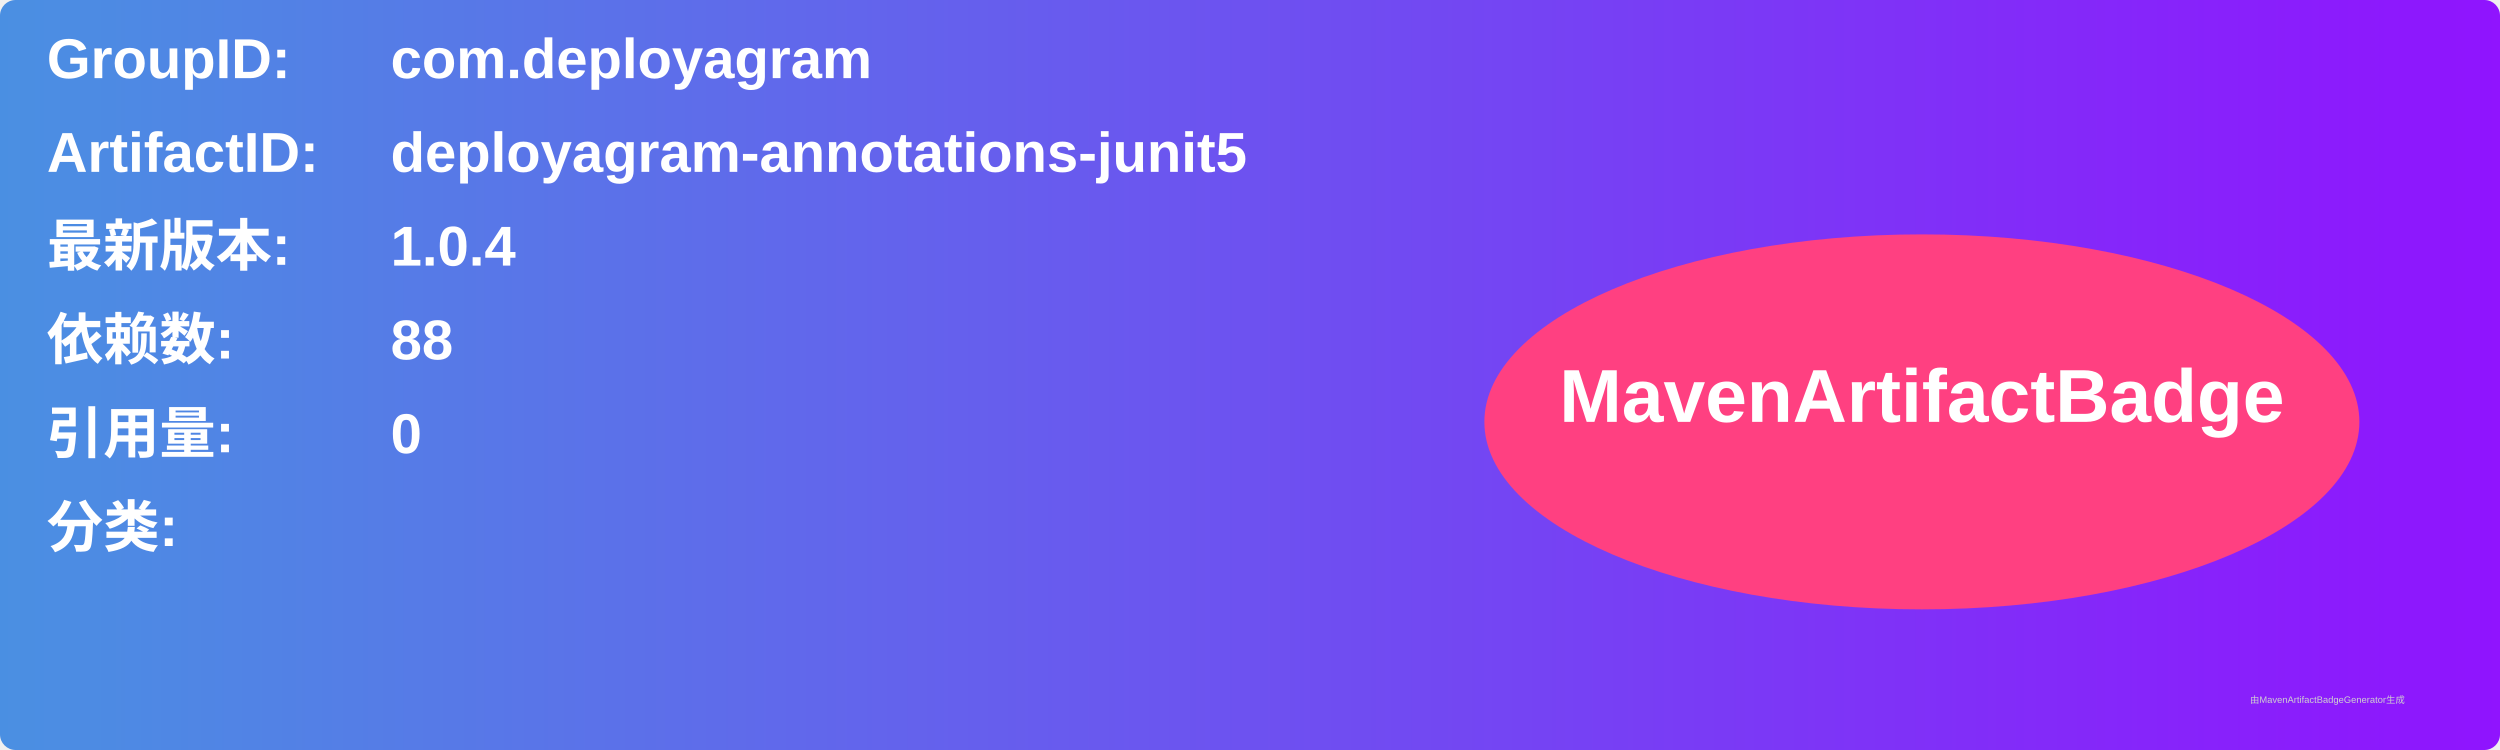
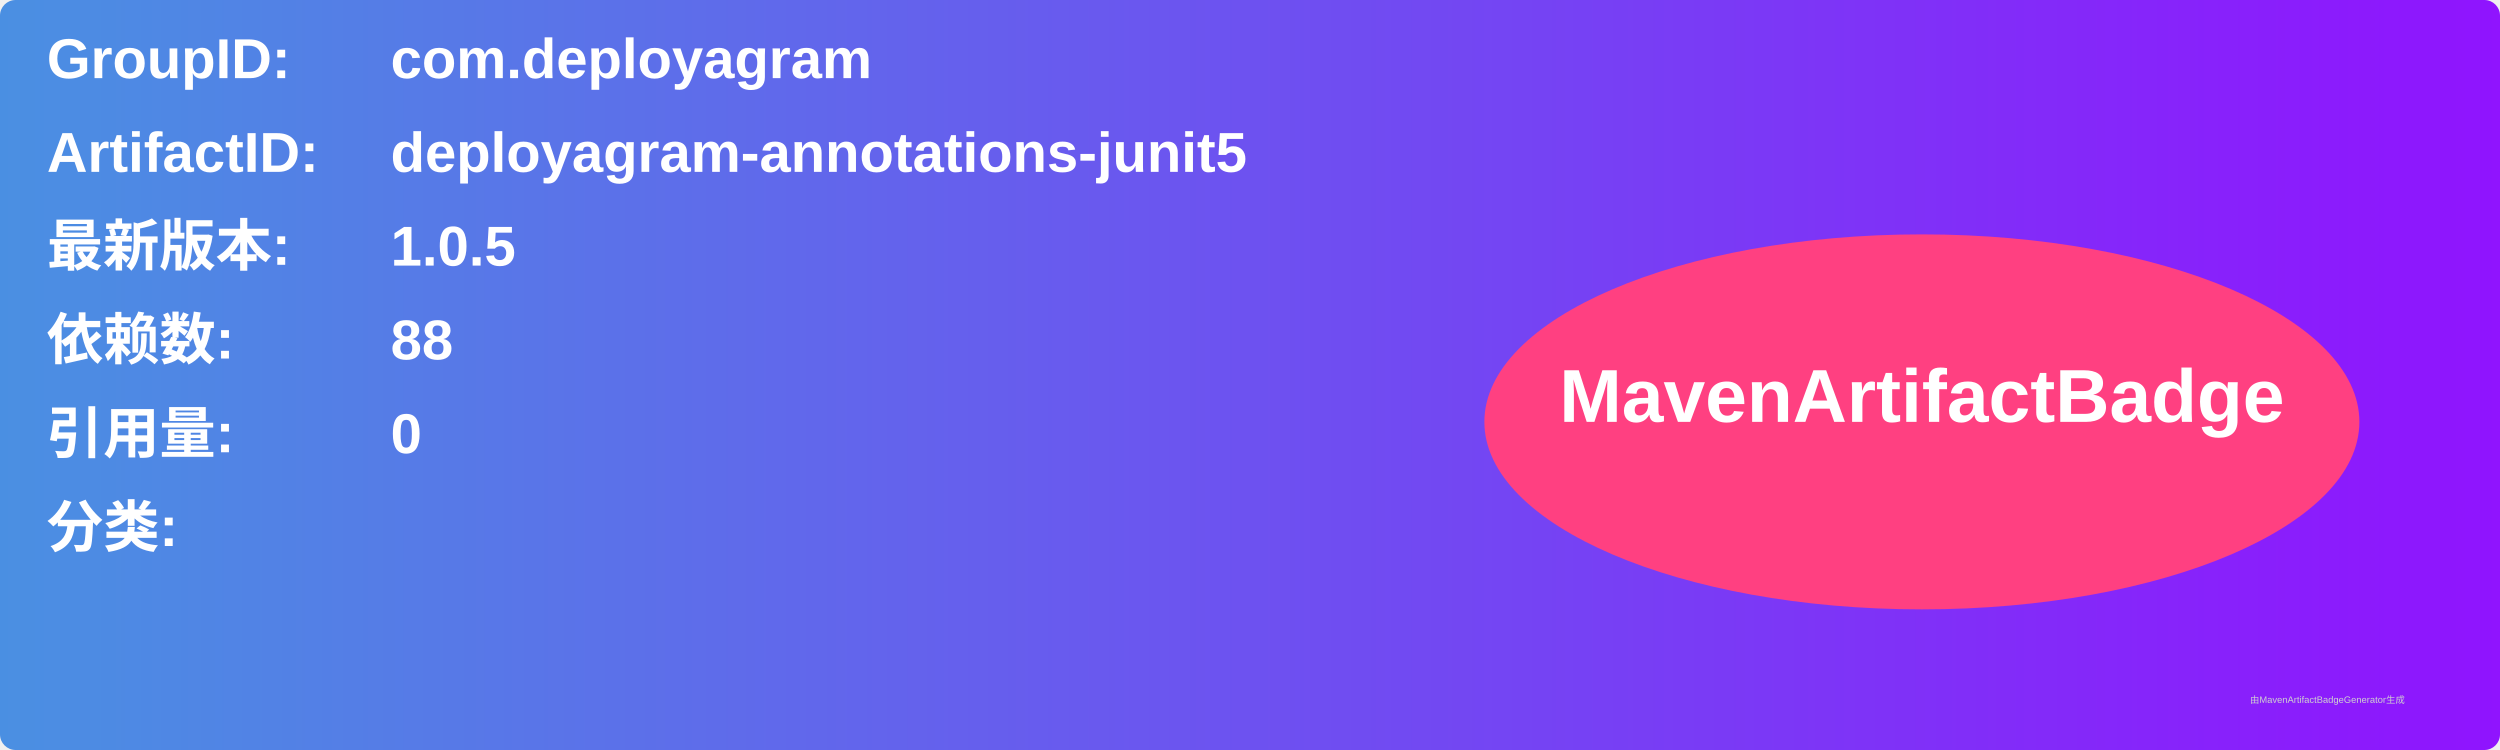
<svg xmlns="http://www.w3.org/2000/svg" width="800" height="240" viewBox="0 0 800 240">
  <linearGradient id="grad" x1="0%" y1="0%" x2="100%" y2="0%">
    <stop offset="0%" stop-color="#4a90e2" />
    <stop offset="100%" stop-color="#9013fe" />
  </linearGradient>
  <rect width="100%" height="100%" rx="5" ry="5" fill="url(#grad)" />
  <g transform="translate(15, 15)">
    <text x="0" y="10" font-family="Arial" font-size="18" fill="white" font-weight="bold" width="260">GroupID:</text>
    <text x="110" y="10" font-family="Arial" font-size="18" fill="white" font-weight="bold" width="460">com.deployagram</text>
    <text x="0" y="40" font-family="Arial" font-size="18" fill="white" font-weight="bold" width="260">ArtifactID:</text>
    <text x="110" y="40" font-family="Arial" font-size="18" fill="white" font-weight="bold" width="460">deployagram-annotations-junit5</text>
    <text x="0" y="70" font-family="Arial" font-size="18" fill="white" font-weight="bold">最新版本:</text>
    <text x="110" y="70" font-family="Arial" font-size="18" fill="white" font-weight="bold">
-       <tspan font-weight="bold">1.0.4</tspan>
+       <tspan font-weight="bold">1.0.5</tspan>
    </text>
    <text x="0" y="100" font-family="Arial" font-size="18" fill="white" font-weight="bold">依赖数: </text>
    <text x="110" y="100" font-family="Arial" font-size="18" fill="white">
      <tspan font-weight="bold">88</tspan>
    </text>
    <text x="0" y="130" font-family="Arial" font-size="18" fill="white" font-weight="bold">引用量: </text>
    <text x="110" y="130" font-family="Arial" font-size="18" fill="white">
      <tspan font-weight="bold">0</tspan>
    </text>
    <text x="0" y="160" font-family="Arial" font-size="18" fill="white" font-weight="bold">分类:</text>
    <text x="10" y="190" font-family="Arial" font-size="10" fill="white">
      <tspan font-weight="bold" />
    </text>
    <ellipse cx="600" cy="120" rx="140" ry="60" fill="#ff4081" />
    <text x="600" y="120" text-anchor="middle" font-family="Arial" font-size="24" fill="white" font-weight="bold">MavenArtifactBadge</text>
  </g>
  <text x="720" y="225" font-family="Arial" font-size="3" fill="#d0d0d0">由MavenArtifactBadgeGenerator生成</text>
</svg>
